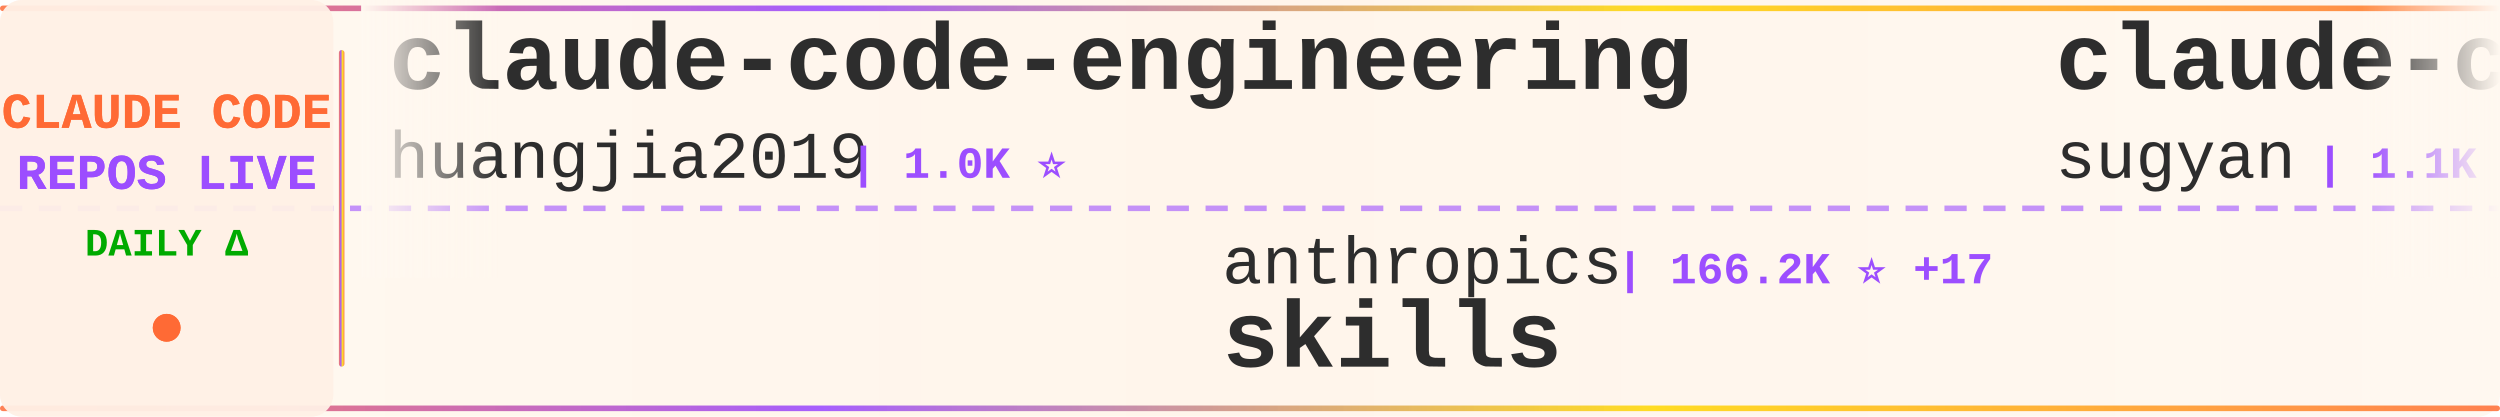
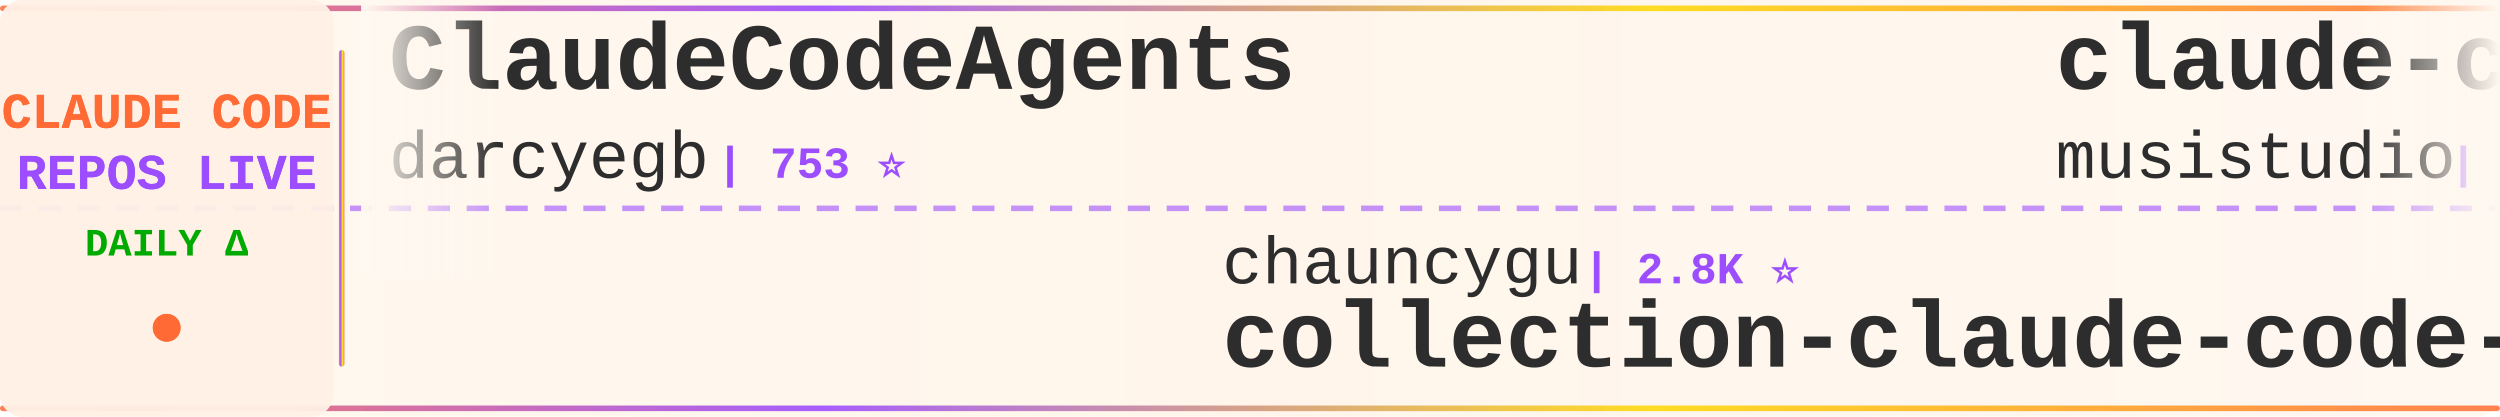
<svg xmlns="http://www.w3.org/2000/svg" width="900" height="150">
  <defs>
    <linearGradient id="tickerBg" x1="0%" y1="0%" x2="100%" y2="0%">
      <stop offset="0%" style="stop-color:#fff8f0;stop-opacity:0.98" />
      <stop offset="50%" style="stop-color:#fff5eb;stop-opacity:1" />
      <stop offset="100%" style="stop-color:#fff8f0;stop-opacity:0.98" />
    </linearGradient>
    <linearGradient id="borderGrad" x1="0%" y1="0%" x2="100%" y2="0%">
      <stop offset="0%" style="stop-color:#FF6B35;stop-opacity:0.85">
        <animate attributeName="stop-opacity" values="0.85;1;0.85" dur="2s" repeatCount="indefinite" />
      </stop>
      <stop offset="33%" style="stop-color:#9C4EFF;stop-opacity:0.9">
        <animate attributeName="stop-opacity" values="0.9;1;0.9" dur="2.2s" repeatCount="indefinite" />
      </stop>
      <stop offset="66%" style="stop-color:#FFD700;stop-opacity:0.85">
        <animate attributeName="stop-opacity" values="0.85;1;0.85" dur="1.8s" repeatCount="indefinite" />
      </stop>
      <stop offset="100%" style="stop-color:#FF6B35;stop-opacity:0.85">
        <animate attributeName="stop-opacity" values="0.85;1;0.85" dur="2s" repeatCount="indefinite" />
      </stop>
    </linearGradient>
    <filter id="textGlow">
      <feGaussianBlur stdDeviation="0.15" result="coloredBlur" />
      <feMerge>
        <feMergeNode in="coloredBlur" />
        <feMergeNode in="SourceGraphic" />
      </feMerge>
    </filter>
    <filter id="metricGlow">
      <feGaussianBlur stdDeviation="0.2" result="coloredBlur" />
      <feMerge>
        <feMergeNode in="coloredBlur" />
        <feMergeNode in="SourceGraphic" />
      </feMerge>
    </filter>
    <linearGradient id="leftFade" x1="0%" y1="0%" x2="100%" y2="0%">
      <stop offset="0%" style="stop-color:#fff8f0;stop-opacity:1" />
      <stop offset="100%" style="stop-color:#fff8f0;stop-opacity:0" />
    </linearGradient>
    <linearGradient id="rightFade" x1="0%" y1="0%" x2="100%" y2="0%">
      <stop offset="0%" style="stop-color:#fff8f0;stop-opacity:0" />
      <stop offset="100%" style="stop-color:#fff8f0;stop-opacity:1" />
    </linearGradient>
  </defs>
  <rect width="900" height="150" fill="url(#tickerBg)" rx="8" />
  <rect x="0" y="2" width="900" height="2" fill="url(#borderGrad)" rx="1" />
  <rect x="0" y="146" width="900" height="2" fill="url(#borderGrad)" rx="1" />
  <line x1="0" y1="75" x2="900" y2="75" stroke="#9C4EFF" stroke-width="2" stroke-dasharray="8 6" opacity="0.6" />
  <rect x="0" y="0" width="120" height="150" fill="#fff0e6" opacity="0.95" rx="8" />
  <text x="60" y="46" font-family="'Courier New', monospace" font-size="18" font-weight="bold" fill="#FF6B35" text-anchor="middle" filter="url(#textGlow)">
    CLAUDE CODE
  </text>
  <text x="60" y="68" font-family="'Courier New', monospace" font-size="18" font-weight="bold" fill="#9C4EFF" text-anchor="middle" filter="url(#textGlow)">
    REPOS LIVE
  </text>
  <text x="60" y="92" font-family="'Courier New', monospace" font-size="14" font-weight="bold" fill="#00aa00" text-anchor="middle">
    DAILY Δ
  </text>
  <circle cx="60" cy="118" r="5" fill="#FF6B35" filter="url(#metricGlow)">
    <animate attributeName="r" values="4;6;4" dur="1.5s" repeatCount="indefinite" />
    <animate attributeName="opacity" values="0.6;1;0.6" dur="1.5s" repeatCount="indefinite" />
  </circle>
  <rect x="122" y="18" width="2" height="114" fill="url(#borderGrad)" rx="1" />
  <clipPath id="tickerClip">
    <rect x="130" y="0" width="770" height="150" />
  </clipPath>
  <g clip-path="url(#tickerClip)">
    <g id="tickerItems">
      <animateTransform attributeName="transform" attributeType="XML" type="translate" from="0 0" to="-3000 0" dur="54s" repeatCount="indefinite" />
      <g transform="translate(0, 0)">
-         <text x="140" y="32" font-family="'Courier New', monospace" font-size="34" font-weight="bold" fill="#2d2d2d">claude-code-engineering</text>
-         <text x="140" y="64" font-family="'Courier New', monospace" font-size="24" font-weight="normal" fill="#2d2d2d" opacity="1.0">huangjia2019</text>
-         <text x="306" y="64" font-family="'Courier New', monospace" font-size="16" font-weight="bold" fill="#9C4EFF"> | 1.0K ⭐</text>
+         <text x="140" y="32" font-family="'Courier New', monospace" font-size="34" font-weight="bold" fill="#2d2d2d">ClaudeCodeAgents</text>
+         <text x="140" y="64" font-family="'Courier New', monospace" font-size="24" font-weight="normal" fill="#2d2d2d" opacity="1.0">darcyegb</text>
+         <text x="258" y="64" font-family="'Courier New', monospace" font-size="16" font-weight="bold" fill="#9C4EFF"> | 753 ⭐</text>
      </g>
      <g transform="translate(300, 0)">
-         <text x="140" y="102" font-family="'Courier New', monospace" font-size="24" font-weight="normal" fill="#2d2d2d" opacity="1.0">anthropics</text>
-         <text x="282" y="102" font-family="'Courier New', monospace" font-size="16" font-weight="bold" fill="#9C4EFF"> | 166.2K ⭐ +17</text>
-         <text x="140" y="132" font-family="'Courier New', monospace" font-size="34" font-weight="bold" fill="#2d2d2d">skills</text>
+         <text x="140" y="102" font-family="'Courier New', monospace" font-size="24" font-weight="normal" fill="#2d2d2d" opacity="1.0">chauncygu</text>
+         <text x="270" y="102" font-family="'Courier New', monospace" font-size="16" font-weight="bold" fill="#9C4EFF"> | 2.8K ⭐</text>
+         <text x="140" y="132" font-family="'Courier New', monospace" font-size="34" font-weight="bold" fill="#2d2d2d">collection-claude-code-s...</text>
      </g>
      <g transform="translate(600, 0)">
+         <text x="140" y="32" font-family="'Courier New', monospace" font-size="34" font-weight="bold" fill="#2d2d2d">claude-code-router</text>
+         <text x="140" y="64" font-family="'Courier New', monospace" font-size="24" font-weight="normal" fill="#2d2d2d" opacity="1.0">musistudio</text>
+         <text x="282" y="64" font-family="'Courier New', monospace" font-size="16" font-weight="bold" fill="#9C4EFF"> | 36.4K ⭐ +1</text>
+       </g>
+       <g transform="translate(900, 0)">
+         <text x="140" y="102" font-family="'Courier New', monospace" font-size="24" font-weight="normal" fill="#2d2d2d" opacity="1.0">1rgs</text>
+         <text x="210" y="102" font-family="'Courier New', monospace" font-size="16" font-weight="bold" fill="#9C4EFF"> | 3.7K ⭐</text>
+         <text x="140" y="132" font-family="'Courier New', monospace" font-size="34" font-weight="bold" fill="#2d2d2d">claude-code-proxy</text>
+       </g>
+       <g transform="translate(1200, 0)">
        <text x="140" y="32" font-family="'Courier New', monospace" font-size="34" font-weight="bold" fill="#2d2d2d">claude-code-webui</text>
        <text x="140" y="64" font-family="'Courier New', monospace" font-size="24" font-weight="normal" fill="#2d2d2d" opacity="1.0">sugyan</text>
        <text x="234" y="64" font-family="'Courier New', monospace" font-size="16" font-weight="bold" fill="#9C4EFF"> | 1.1K ⭐</text>
      </g>
-       <g transform="translate(900, 0)">
-         <text x="140" y="102" font-family="'Courier New', monospace" font-size="24" font-weight="normal" fill="#2d2d2d" opacity="1.0">https-deeplearning-ai</text>
-         <text x="414" y="102" font-family="'Courier New', monospace" font-size="16" font-weight="bold" fill="#9C4EFF"> | 538 ⭐</text>
-         <text x="140" y="132" font-family="'Courier New', monospace" font-size="34" font-weight="bold" fill="#2d2d2d">sc-claude-code-files</text>
-       </g>
-       <g transform="translate(1200, 0)">
-         <text x="140" y="32" font-family="'Courier New', monospace" font-size="34" font-weight="bold" fill="#2d2d2d">claude_codex_bridge</text>
-         <text x="140" y="64" font-family="'Courier New', monospace" font-size="24" font-weight="normal" fill="#2d2d2d" opacity="1.0">SeemSeam</text>
-         <text x="258" y="64" font-family="'Courier New', monospace" font-size="16" font-weight="bold" fill="#9C4EFF"> | 3.4K ⭐ +1</text>
-       </g>
      <g transform="translate(1500, 0)">
-         <text x="140" y="102" font-family="'Courier New', monospace" font-size="24" font-weight="normal" fill="#2d2d2d" opacity="1.0">shanraisshan</text>
-         <text x="306" y="102" font-family="'Courier New', monospace" font-size="16" font-weight="bold" fill="#9C4EFF"> | 64.0K ⭐ +1</text>
-         <text x="140" y="132" font-family="'Courier New', monospace" font-size="34" font-weight="bold" fill="#2d2d2d">claude-code-best-practic...</text>
+         <text x="140" y="102" font-family="'Courier New', monospace" font-size="24" font-weight="normal" fill="#2d2d2d" opacity="1.0">ghuntley</text>
+         <text x="258" y="102" font-family="'Courier New', monospace" font-size="16" font-weight="bold" fill="#9C4EFF"> | 987 ⭐</text>
+         <text x="140" y="132" font-family="'Courier New', monospace" font-size="34" font-weight="bold" fill="#2d2d2d">claude-code-source-code-...</text>
      </g>
      <g transform="translate(1800, 0)">
-         <text x="140" y="32" font-family="'Courier New', monospace" font-size="34" font-weight="bold" fill="#2d2d2d">claude-code-rev</text>
-         <text x="140" y="64" font-family="'Courier New', monospace" font-size="24" font-weight="normal" fill="#2d2d2d" opacity="1.0">oboard</text>
-         <text x="234" y="64" font-family="'Courier New', monospace" font-size="16" font-weight="bold" fill="#9C4EFF"> | 3.3K ⭐</text>
+         <text x="140" y="32" font-family="'Courier New', monospace" font-size="34" font-weight="bold" fill="#2d2d2d">how-claude-code-works</text>
+         <text x="140" y="64" font-family="'Courier New', monospace" font-size="24" font-weight="normal" fill="#2d2d2d" opacity="1.0">Windy3f3f3f3f</text>
+         <text x="318" y="64" font-family="'Courier New', monospace" font-size="16" font-weight="bold" fill="#9C4EFF"> | 3.4K ⭐ +1</text>
      </g>
      <g transform="translate(2100, 0)">
-         <text x="140" y="102" font-family="'Courier New', monospace" font-size="24" font-weight="normal" fill="#2d2d2d" opacity="1.0">777genius</text>
-         <text x="270" y="102" font-family="'Courier New', monospace" font-size="16" font-weight="bold" fill="#9C4EFF"> | 924 ⭐</text>
-         <text x="140" y="132" font-family="'Courier New', monospace" font-size="34" font-weight="bold" fill="#2d2d2d">claude-code-source-code</text>
+         <text x="140" y="102" font-family="'Courier New', monospace" font-size="24" font-weight="normal" fill="#2d2d2d" opacity="1.0">huangserva</text>
+         <text x="282" y="102" font-family="'Courier New', monospace" font-size="16" font-weight="bold" fill="#9C4EFF"> | 622 ⭐</text>
+         <text x="140" y="132" font-family="'Courier New', monospace" font-size="34" font-weight="bold" fill="#2d2d2d">claude-code-cli</text>
      </g>
      <g transform="translate(2400, 0)">
-         <text x="140" y="32" font-family="'Courier New', monospace" font-size="34" font-weight="bold" fill="#2d2d2d">claude-code-source-code-...</text>
-         <text x="140" y="64" font-family="'Courier New', monospace" font-size="24" font-weight="normal" fill="#2d2d2d" opacity="1.0">ghuntley</text>
-         <text x="258" y="64" font-family="'Courier New', monospace" font-size="16" font-weight="bold" fill="#9C4EFF"> | 987 ⭐</text>
+         <text x="140" y="32" font-family="'Courier New', monospace" font-size="34" font-weight="bold" fill="#2d2d2d">claude_code_src</text>
+         <text x="140" y="64" font-family="'Courier New', monospace" font-size="24" font-weight="normal" fill="#2d2d2d" opacity="1.0">ponponon</text>
+         <text x="258" y="64" font-family="'Courier New', monospace" font-size="16" font-weight="bold" fill="#9C4EFF"> | 2.3K ⭐</text>
      </g>
      <g transform="translate(2700, 0)">
-         <text x="140" y="102" font-family="'Courier New', monospace" font-size="24" font-weight="normal" fill="#2d2d2d" opacity="1.0">diet103</text>
-         <text x="246" y="102" font-family="'Courier New', monospace" font-size="16" font-weight="bold" fill="#9C4EFF"> | 10.0K ⭐</text>
-         <text x="140" y="132" font-family="'Courier New', monospace" font-size="34" font-weight="bold" fill="#2d2d2d">claude-code-infrastructu...</text>
+         <text x="140" y="102" font-family="'Courier New', monospace" font-size="24" font-weight="normal" fill="#2d2d2d" opacity="1.0">andrew-kramer-inno</text>
+         <text x="378" y="102" font-family="'Courier New', monospace" font-size="16" font-weight="bold" fill="#9C4EFF"> | 593 ⭐</text>
+         <text x="140" y="132" font-family="'Courier New', monospace" font-size="34" font-weight="bold" fill="#2d2d2d">claude-code-source-build</text>
      </g>
      <g transform="translate(3000, 0)">
-         <text x="140" y="32" font-family="'Courier New', monospace" font-size="34" font-weight="bold" fill="#2d2d2d">claude-code-engineering</text>
-         <text x="140" y="64" font-family="'Courier New', monospace" font-size="24" font-weight="normal" fill="#2d2d2d" opacity="1.0">huangjia2019</text>
-         <text x="306" y="64" font-family="'Courier New', monospace" font-size="16" font-weight="bold" fill="#9C4EFF"> | 1.0K ⭐</text>
+         <text x="140" y="32" font-family="'Courier New', monospace" font-size="34" font-weight="bold" fill="#2d2d2d">ClaudeCodeAgents</text>
+         <text x="140" y="64" font-family="'Courier New', monospace" font-size="24" font-weight="normal" fill="#2d2d2d" opacity="1.0">darcyegb</text>
+         <text x="258" y="64" font-family="'Courier New', monospace" font-size="16" font-weight="bold" fill="#9C4EFF"> | 753 ⭐</text>
      </g>
      <g transform="translate(3300, 0)">
-         <text x="140" y="102" font-family="'Courier New', monospace" font-size="24" font-weight="normal" fill="#2d2d2d" opacity="1.0">anthropics</text>
-         <text x="282" y="102" font-family="'Courier New', monospace" font-size="16" font-weight="bold" fill="#9C4EFF"> | 166.2K ⭐ +17</text>
-         <text x="140" y="132" font-family="'Courier New', monospace" font-size="34" font-weight="bold" fill="#2d2d2d">skills</text>
+         <text x="140" y="102" font-family="'Courier New', monospace" font-size="24" font-weight="normal" fill="#2d2d2d" opacity="1.0">chauncygu</text>
+         <text x="270" y="102" font-family="'Courier New', monospace" font-size="16" font-weight="bold" fill="#9C4EFF"> | 2.8K ⭐</text>
+         <text x="140" y="132" font-family="'Courier New', monospace" font-size="34" font-weight="bold" fill="#2d2d2d">collection-claude-code-s...</text>
      </g>
      <g transform="translate(3600, 0)">
-         <text x="140" y="32" font-family="'Courier New', monospace" font-size="34" font-weight="bold" fill="#2d2d2d">claude-code-webui</text>
-         <text x="140" y="64" font-family="'Courier New', monospace" font-size="24" font-weight="normal" fill="#2d2d2d" opacity="1.0">sugyan</text>
-         <text x="234" y="64" font-family="'Courier New', monospace" font-size="16" font-weight="bold" fill="#9C4EFF"> | 1.1K ⭐</text>
+         <text x="140" y="32" font-family="'Courier New', monospace" font-size="34" font-weight="bold" fill="#2d2d2d">claude-code-router</text>
+         <text x="140" y="64" font-family="'Courier New', monospace" font-size="24" font-weight="normal" fill="#2d2d2d" opacity="1.0">musistudio</text>
+         <text x="282" y="64" font-family="'Courier New', monospace" font-size="16" font-weight="bold" fill="#9C4EFF"> | 36.4K ⭐ +1</text>
      </g>
      <g transform="translate(3900, 0)">
-         <text x="140" y="102" font-family="'Courier New', monospace" font-size="24" font-weight="normal" fill="#2d2d2d" opacity="1.0">https-deeplearning-ai</text>
-         <text x="414" y="102" font-family="'Courier New', monospace" font-size="16" font-weight="bold" fill="#9C4EFF"> | 538 ⭐</text>
-         <text x="140" y="132" font-family="'Courier New', monospace" font-size="34" font-weight="bold" fill="#2d2d2d">sc-claude-code-files</text>
+         <text x="140" y="102" font-family="'Courier New', monospace" font-size="24" font-weight="normal" fill="#2d2d2d" opacity="1.0">1rgs</text>
+         <text x="210" y="102" font-family="'Courier New', monospace" font-size="16" font-weight="bold" fill="#9C4EFF"> | 3.7K ⭐</text>
+         <text x="140" y="132" font-family="'Courier New', monospace" font-size="34" font-weight="bold" fill="#2d2d2d">claude-code-proxy</text>
      </g>
    </g>
  </g>
  <rect x="130" y="0" width="50" height="100" fill="url(#leftFade)" />
  <rect x="850" y="0" width="50" height="100" fill="url(#rightFade)" />
</svg>
